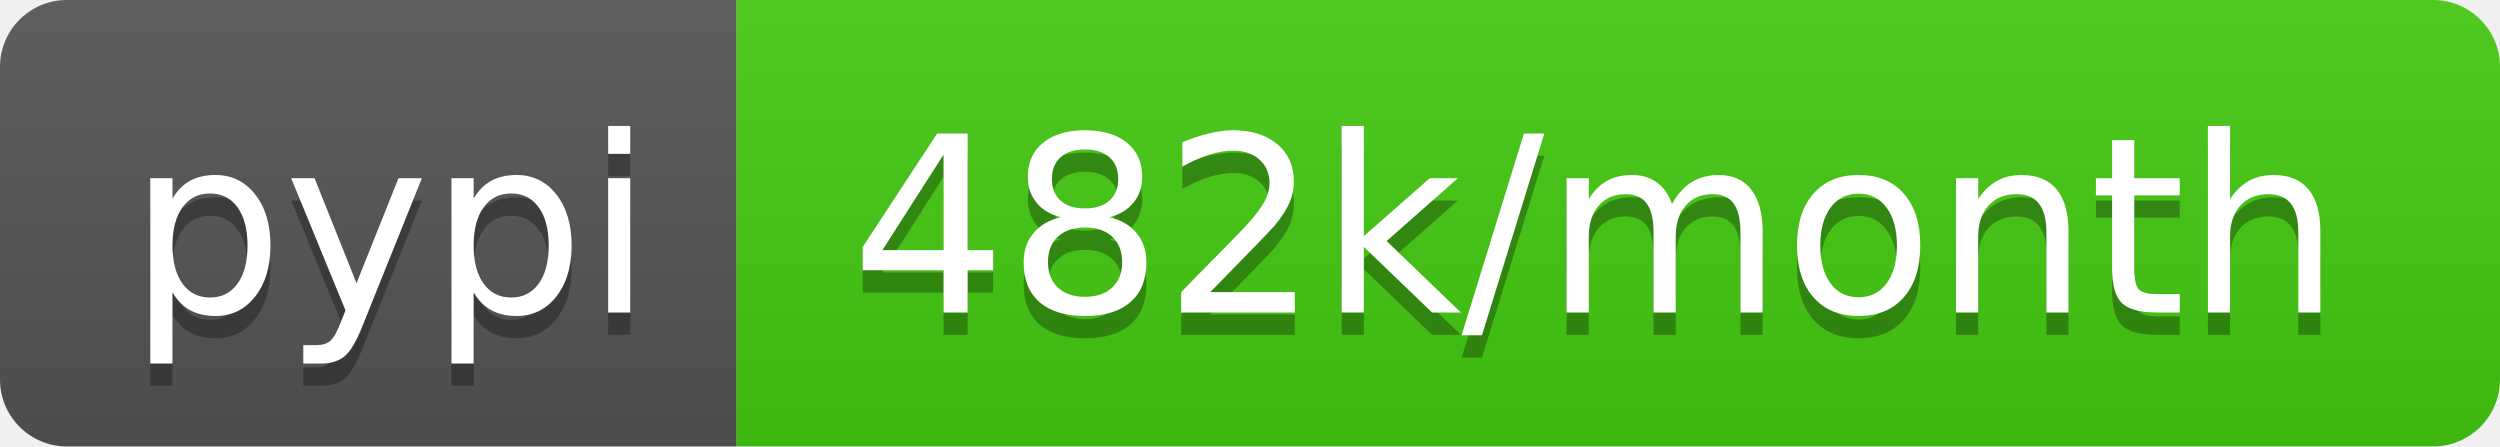
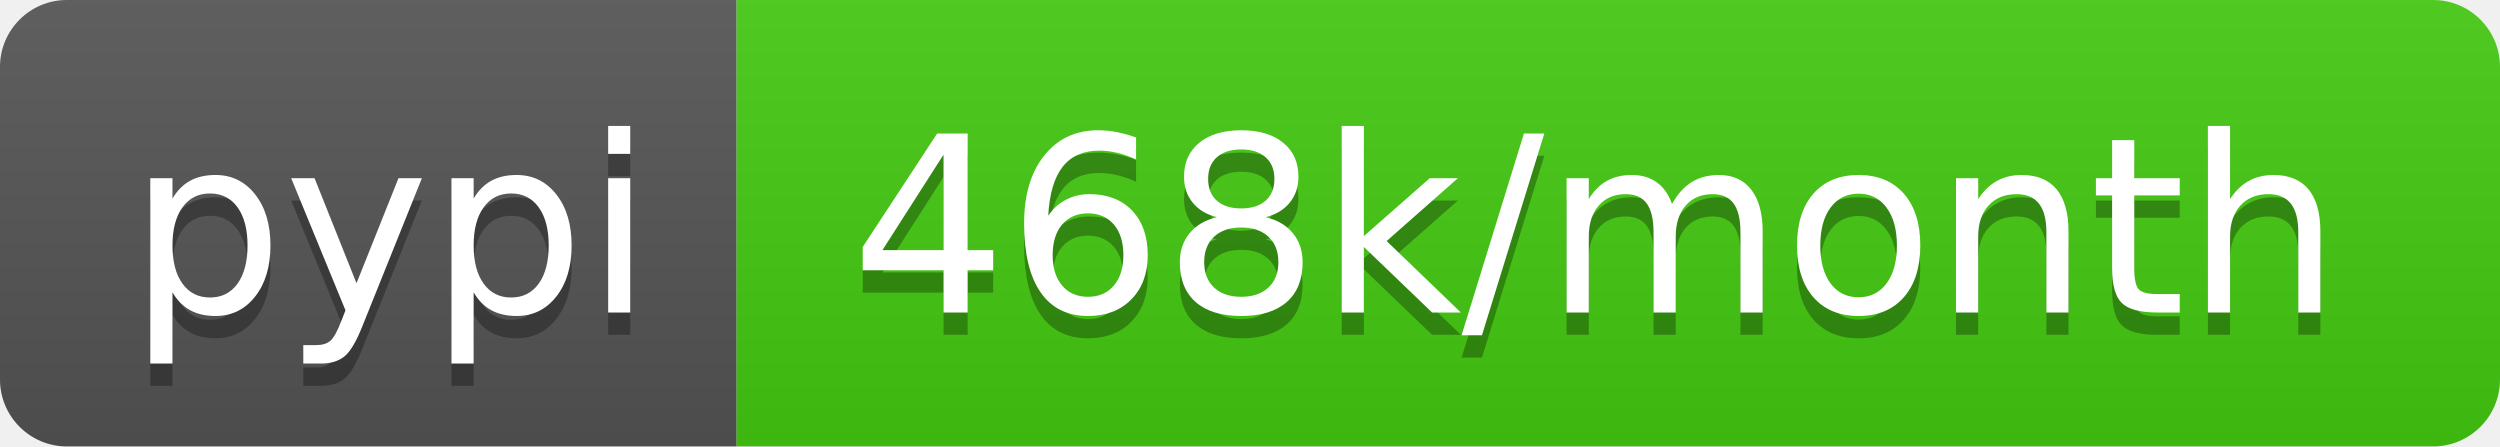
- <svg xmlns="http://www.w3.org/2000/svg" width="112" height="20" role="img" aria-label="pypi: 482k/month">
+ <svg xmlns="http://www.w3.org/2000/svg" width="112" height="20" role="img" aria-label="pypi: 468k/month">
  <linearGradient id="s" x2="0" y2="100%">
    <stop offset="0" stop-color="#bbb" stop-opacity=".1" />
    <stop offset="1" stop-opacity=".1" />
  </linearGradient>
  <clipPath id="r">
    <rect width="112" height="20" rx="3" fill="#fff" />
  </clipPath>
  <g clip-path="url(#r)">
    <rect width="33" height="20" fill="#555" />
    <rect x="33" width="79" height="20" fill="#4c1" />
    <rect width="112" height="20" fill="url(#s)" />
  </g>
  <g fill="#fff" text-anchor="middle" font-family="Verdana,Geneva,DejaVu Sans,sans-serif" text-rendering="geometricPrecision" font-size="110">
    <text aria-hidden="true" x="175" y="150" fill="#010101" fill-opacity=".3" transform="scale(.1)" textLength="230">pypi</text>
    <text x="175" y="140" transform="scale(.1)" fill="#fff" textLength="230">pypi</text>
-     <text aria-hidden="true" x="715" y="150" fill="#010101" fill-opacity=".3" transform="scale(.1)" textLength="690">482k/month</text>
-     <text x="715" y="140" transform="scale(.1)" fill="#fff" textLength="690">482k/month</text>
+     <text aria-hidden="true" x="715" y="150" fill="#010101" fill-opacity=".3" transform="scale(.1)" textLength="690">468k/month</text>
+     <text x="715" y="140" transform="scale(.1)" fill="#fff" textLength="690">468k/month</text>
  </g>
</svg>
